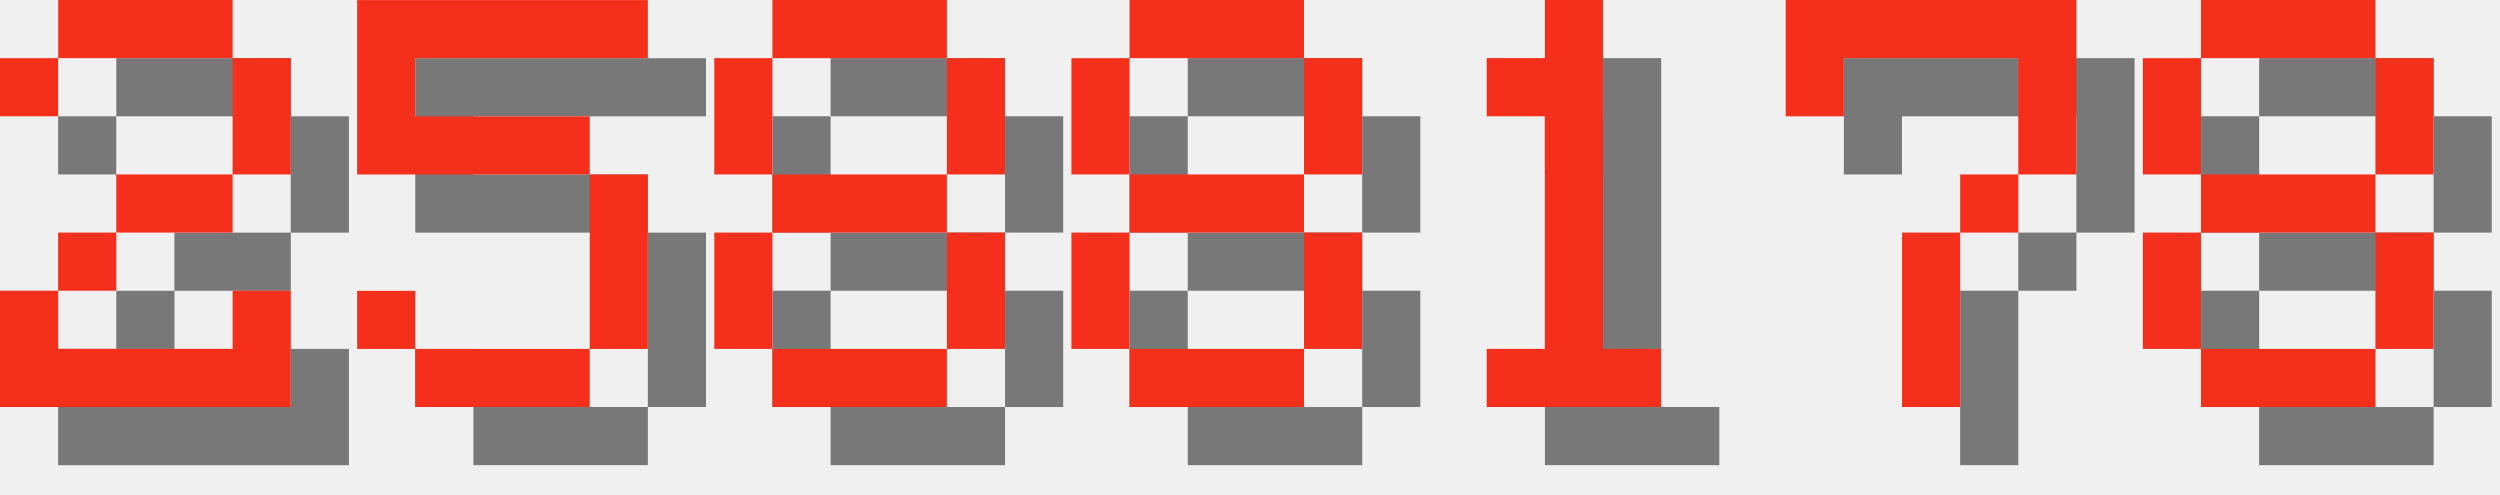
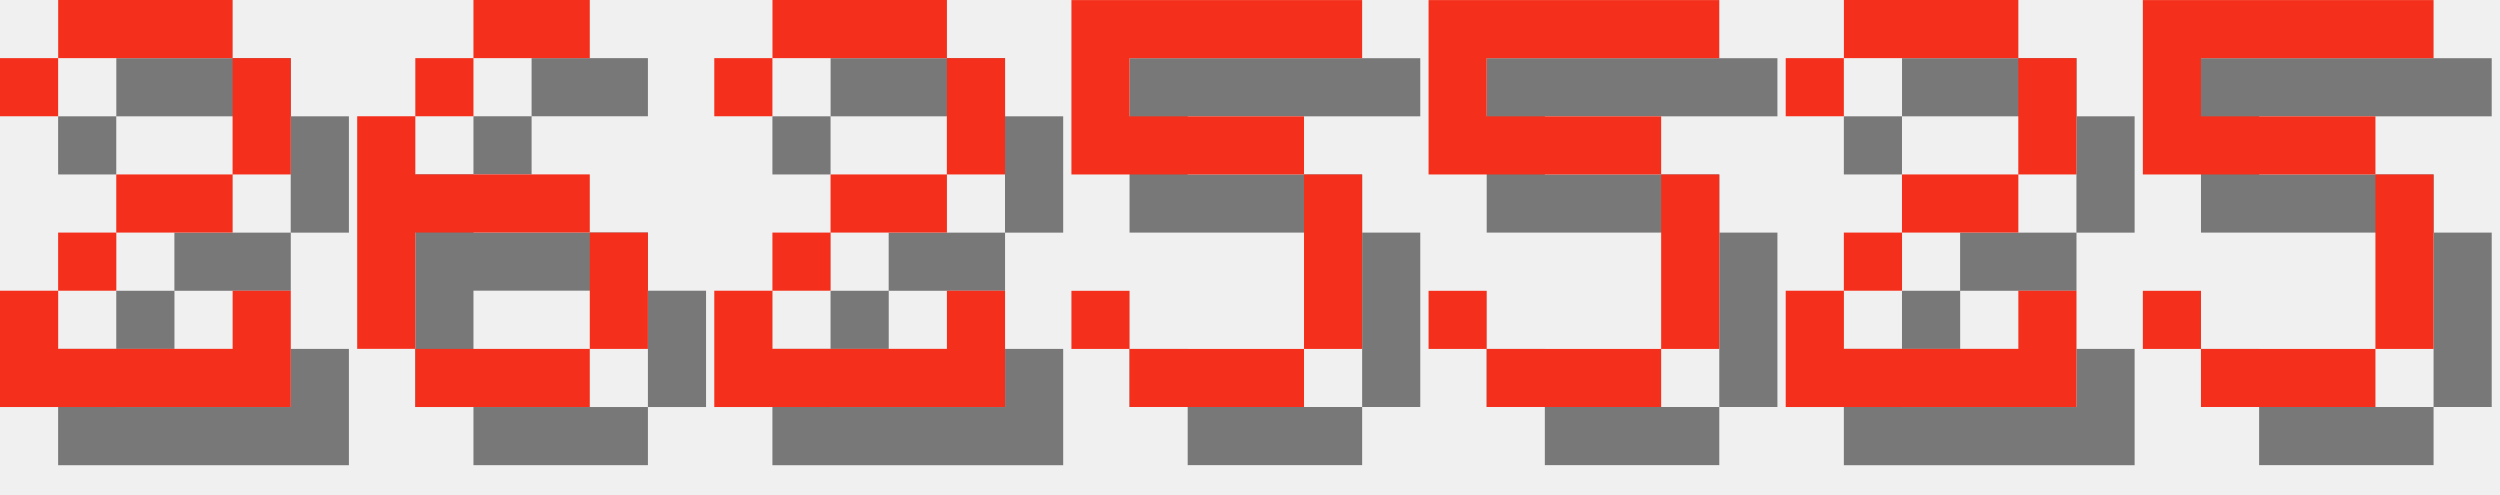
<svg xmlns="http://www.w3.org/2000/svg" version="1.1" width="182.0" height="36">
  <style>
        .text-foreground {
            fill: #F4301C;
        }
        .text-shadow {
            fill: #000000;
            fill-opacity: 0.5;
        }
    </style>
  <g class="digit" id="digit_2" transform="translate(0.0, 0), scale(4)">
    <path id="digit_2_shadow" class="text-shadow" d="m1.058 2.117v1.058h1.058v-1.058h3.175v2.117h-2.117v1.058h-1.058v1.058h-1.058v2.117h5.292v-2.117h-1.058v1.058h-3.175v-1.058h1.058v-1.058h2.117v-1.058h1.058v-2.117h-1.058v-1.058h-3.175v1.058h-1.058z" fill-opacity=".5" style="paint-order:stroke fill markers" />
    <path id="digit_2_fg" class="text-foreground" d="m0 1.058v1.058h1.058v-1.058h3.175v2.117h-2.117v1.058h-1.058v1.058h-1.058v2.117h5.292v-2.117h-1.058v1.058h-3.175v-1.058h1.058v-1.058h2.117v-1.058h1.058v-2.117h-1.058v-1.058h-3.175v1.058h-1.058z" fill="#fff" style="paint-order:stroke fill markers" />
  </g>
-   <g class="digit" id="digit_5" transform="translate(26.0, 0), scale(4)">
+   <g class="digit" id="digit_6" transform="translate(26.0, 0), scale(4)">
+     <path id="digit_6_shadow" class="text-shadow" d="m3.175 1.058v1.058h2.117v-1.058h-2.117zm0 1.058h-1.058v1.058h1.058v-1.058zm-1.058 1.058h-1.058v4.233h1.058v-2.117h3.175v-1.058h-3.175v-1.058zm3.175 2.117v2.117h1.058v-2.117h-1.058zm0 2.117h-3.175v1.058h3.175v-1.058z" fill-opacity=".5" style="paint-order:stroke fill markers" />
+     <path id="digit_6_fg" class="text-foreground" d="m2.117 0v1.058h2.117v-1.058h-2.117zm0 1.058h-1.058v1.058h1.058v-1.058zm-1.058 1.058h-1.058v4.233h1.058v-2.117h3.175v-1.058h-3.175v-1.058zm3.175 2.117v2.117h1.058v-2.117h-1.058zm0 2.117h-3.175v1.058h3.175v-1.058z" fill="#fff" style="paint-order:stroke fill markers" />
+   </g>
+   <g class="digit" id="digit_2" transform="translate(52.0, 0), scale(4)">
+     <path id="digit_2_shadow" class="text-shadow" d="m1.058 2.117v1.058h1.058v-1.058h3.175v2.117h-2.117v1.058h-1.058v1.058h-1.058v2.117h5.292v-2.117h-1.058v1.058h-3.175v-1.058h1.058v-1.058h2.117v-1.058h1.058v-2.117h-1.058v-1.058h-3.175v1.058h-1.058z" fill-opacity=".5" style="paint-order:stroke fill markers" />
+     <path id="digit_2_fg" class="text-foreground" d="m0 1.058v1.058h1.058v-1.058h3.175v2.117h-2.117v1.058h-1.058v1.058h-1.058v2.117h5.292v-2.117h-1.058v1.058h-3.175v-1.058h1.058v-1.058h2.117v-1.058h1.058v-2.117h-1.058v-1.058h-3.175v1.058h-1.058z" fill="#fff" style="paint-order:stroke fill markers" />
+   </g>
+   <g class="digit" id="digit_5" transform="translate(78.0, 0), scale(4)">
    <path id="digit_5_shadow" class="text-shadow" d="m1.058 1.058v3.175h4.233v3.175h-3.175v-1.058h-1.058v1.058h1.058v1.058h3.175v-1.058h1.058v-3.175h-1.058v-1.058h-3.175v-1.058h4.233v-1.058h-5.292z" fill-opacity=".5" style="paint-order:stroke fill markers" />
    <path id="digit_5_fg" class="text-foreground" d="m0 0v3.175h4.233v3.175h-3.175v-1.058h-1.058v1.058h1.058v1.058h3.175v-1.058h1.058v-3.175h-1.058v-1.058h-3.175v-1.058h4.233v-1.058h-5.292z" fill="#fff" style="paint-order:stroke fill markers" />
  </g>
-   <g class="digit" id="digit_8" transform="translate(52.0, 0), scale(4)">
-     <path id="digit_8_shadow" class="text-shadow" d="m2.117 1.058v1.058h3.175v-1.058h-3.175zm3.175 1.058v2.117h1.058v-2.117h-1.058zm0 2.117h-3.175v1.058h3.175v-1.058zm0 1.058v2.117h1.058v-2.117h-1.058zm0 2.117h-3.175v1.058h3.175v-1.058zm-3.175 0v-2.117h-1.058v2.117h1.058zm0-3.175v-2.117h-1.058v2.117h1.058z" fill-opacity=".5" style="paint-order:stroke fill markers" />
-     <path id="digit_8_fg" class="text-foreground" d="m1.058 0v1.058h3.175v-1.058h-3.175zm3.175 1.058v2.117h1.058v-2.117h-1.058zm0 2.117h-3.175v1.058h3.175v-1.058zm0 1.058v2.117h1.058v-2.117h-1.058zm0 2.117h-3.175v1.058h3.175v-1.058zm-3.175 0v-2.117h-1.058v2.117h1.058zm0-3.175v-2.117h-1.058v2.117h1.058z" fill="#fff" style="paint-order:stroke fill markers" />
+   <g class="digit" id="digit_5" transform="translate(104.0, 0), scale(4)">
+     <path id="digit_5_shadow" class="text-shadow" d="m1.058 1.058v3.175h4.233v3.175h-3.175v-1.058h-1.058v1.058h1.058v1.058h3.175v-1.058h1.058v-3.175h-1.058v-1.058h-3.175v-1.058h4.233v-1.058h-5.292z" fill-opacity=".5" style="paint-order:stroke fill markers" />
+     <path id="digit_5_fg" class="text-foreground" d="m0 0v3.175h4.233v3.175h-3.175v-1.058h-1.058v1.058h1.058v1.058h3.175v-1.058h1.058v-3.175h-1.058v-1.058h-3.175v-1.058h4.233v-1.058h-5.292z" fill="#fff" style="paint-order:stroke fill markers" />
  </g>
-   <g class="digit" id="digit_8" transform="translate(78.0, 0), scale(4)">
-     <path id="digit_8_shadow" class="text-shadow" d="m2.117 1.058v1.058h3.175v-1.058h-3.175zm3.175 1.058v2.117h1.058v-2.117h-1.058zm0 2.117h-3.175v1.058h3.175v-1.058zm0 1.058v2.117h1.058v-2.117h-1.058zm0 2.117h-3.175v1.058h3.175v-1.058zm-3.175 0v-2.117h-1.058v2.117h1.058zm0-3.175v-2.117h-1.058v2.117h1.058z" fill-opacity=".5" style="paint-order:stroke fill markers" />
-     <path id="digit_8_fg" class="text-foreground" d="m1.058 0v1.058h3.175v-1.058h-3.175zm3.175 1.058v2.117h1.058v-2.117h-1.058zm0 2.117h-3.175v1.058h3.175v-1.058zm0 1.058v2.117h1.058v-2.117h-1.058zm0 2.117h-3.175v1.058h3.175v-1.058zm-3.175 0v-2.117h-1.058v2.117h1.058zm0-3.175v-2.117h-1.058v2.117h1.058z" fill="#fff" style="paint-order:stroke fill markers" />
+   <g class="digit" id="digit_2" transform="translate(130.0, 0), scale(4)">
+     <path id="digit_2_shadow" class="text-shadow" d="m1.058 2.117v1.058h1.058v-1.058h3.175v2.117h-2.117v1.058h-1.058v1.058h-1.058v2.117h5.292v-2.117h-1.058v1.058h-3.175v-1.058h1.058v-1.058h2.117v-1.058h1.058v-2.117h-1.058v-1.058h-3.175v1.058h-1.058z" fill-opacity=".5" style="paint-order:stroke fill markers" />
+     <path id="digit_2_fg" class="text-foreground" d="m0 1.058v1.058h1.058v-1.058h3.175v2.117h-2.117v1.058h-1.058v1.058h-1.058v2.117h5.292v-2.117h-1.058v1.058h-3.175v-1.058h1.058v-1.058h2.117v-1.058h1.058v-2.117h-1.058v-1.058h-3.175v1.058h-1.058z" fill="#fff" style="paint-order:stroke fill markers" />
  </g>
-   <g class="digit" id="digit_1" transform="translate(104.0, 0), scale(4)">
-     <path id="digit_1_shadow" class="text-shadow" d="m2.117 2.117v1.058h1.058v4.233h-1.058v1.058h3.175v-1.058h-1.058v-6.35h-1.058v1.058h-1.058z" fill-opacity=".5" style="paint-order:stroke fill markers" />
-     <path id="digit_1_fg" class="text-foreground" d="m1.058 1.058v1.058h1.058v4.233h-1.058v1.058h3.175v-1.058h-1.058v-6.35h-1.058v1.058h-1.058z" fill="#fff" style="paint-order:stroke fill markers" />
-   </g>
-   <g class="digit" id="digit_7" transform="translate(130.0, 0), scale(4)">
-     <path id="digit_7_shadow" class="text-shadow" d="m1.058 1.058 2e-6 2.117h1.058v-1.058h3.175v1.058l2e-7 1.058h-1.058v1.058h-1.058l4e-7 3.175 1.058 1e-7v-3.175h1.058v-1.058h1.058l5e-7 -1.058v-2.117z" fill-opacity=".5" style="paint-order:stroke fill markers" />
-     <path id="digit_7_fg" class="text-foreground" d="m0 0 2e-6 2.117h1.058v-1.058h3.175v1.058l2e-7 1.058h-1.058v1.058h-1.058l4e-7 3.175 1.058 1e-7v-3.175h1.058v-1.058h1.058l5e-7 -1.058v-2.117z" fill="#fff" style="paint-order:stroke fill markers" />
-   </g>
-   <g class="digit" id="digit_8" transform="translate(156.0, 0), scale(4)">
-     <path id="digit_8_shadow" class="text-shadow" d="m2.117 1.058v1.058h3.175v-1.058h-3.175zm3.175 1.058v2.117h1.058v-2.117h-1.058zm0 2.117h-3.175v1.058h3.175v-1.058zm0 1.058v2.117h1.058v-2.117h-1.058zm0 2.117h-3.175v1.058h3.175v-1.058zm-3.175 0v-2.117h-1.058v2.117h1.058zm0-3.175v-2.117h-1.058v2.117h1.058z" fill-opacity=".5" style="paint-order:stroke fill markers" />
-     <path id="digit_8_fg" class="text-foreground" d="m1.058 0v1.058h3.175v-1.058h-3.175zm3.175 1.058v2.117h1.058v-2.117h-1.058zm0 2.117h-3.175v1.058h3.175v-1.058zm0 1.058v2.117h1.058v-2.117h-1.058zm0 2.117h-3.175v1.058h3.175v-1.058zm-3.175 0v-2.117h-1.058v2.117h1.058zm0-3.175v-2.117h-1.058v2.117h1.058z" fill="#fff" style="paint-order:stroke fill markers" />
+   <g class="digit" id="digit_5" transform="translate(156.0, 0), scale(4)">
+     <path id="digit_5_shadow" class="text-shadow" d="m1.058 1.058v3.175h4.233v3.175h-3.175v-1.058h-1.058v1.058h1.058v1.058h3.175v-1.058h1.058v-3.175h-1.058v-1.058h-3.175v-1.058h4.233v-1.058h-5.292z" fill-opacity=".5" style="paint-order:stroke fill markers" />
+     <path id="digit_5_fg" class="text-foreground" d="m0 0v3.175h4.233v3.175h-3.175v-1.058h-1.058v1.058h1.058v1.058h3.175v-1.058h1.058v-3.175h-1.058v-1.058h-3.175v-1.058h4.233v-1.058h-5.292z" fill="#fff" style="paint-order:stroke fill markers" />
  </g>
</svg>
